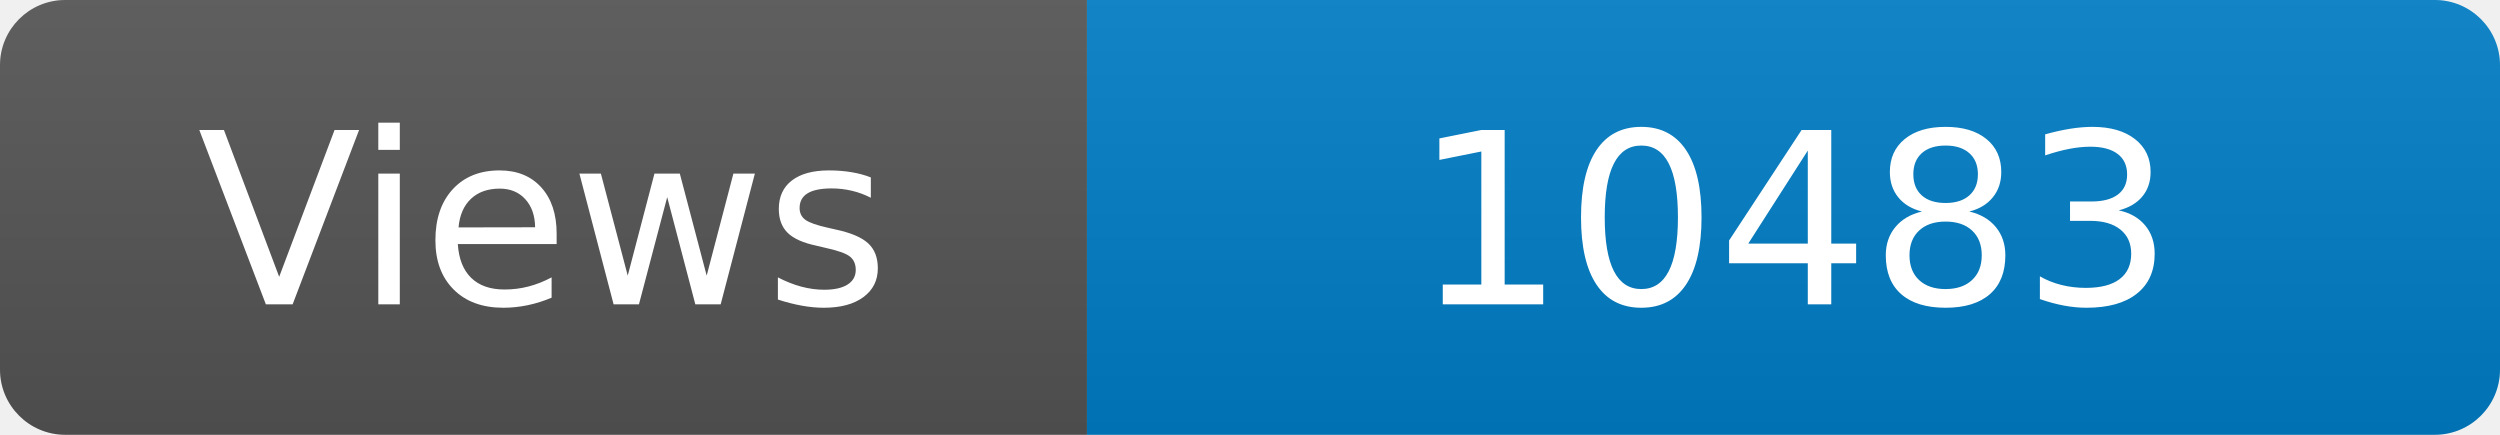
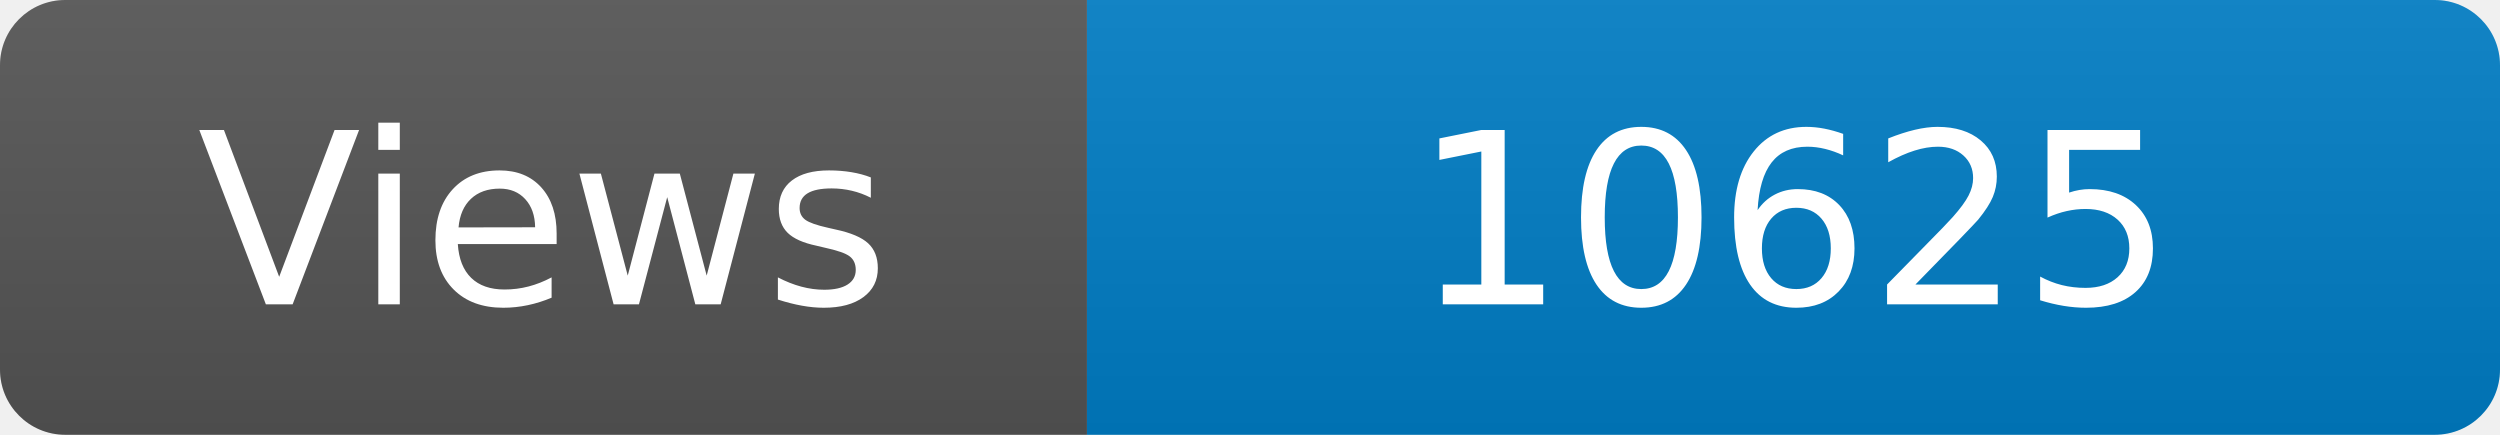
<svg xmlns="http://www.w3.org/2000/svg" width="115" height="20" role="img" aria-label="Maintained?: yes">
  <linearGradient id="s" x2="0" y2="100%">
    <stop offset="0" stop-color="#bbb" stop-opacity=".1" />
    <stop offset="1" stop-opacity=".1" />
  </linearGradient>
  <clipPath id="r">
    <rect width="115" height="20" rx="3" fill="#fff" />
  </clipPath>
  <g clip-path="url(#r)">
    <rect width="50" height="20" fill="#555" />
    <rect x="50" width="160" height="20" fill="#007ec6" />
    <rect width="115" height="20" fill="url(#s)" />
  </g>
  <g fill="#fff" text-anchor="middle" font-family="Verdana,Geneva,DejaVu Sans,sans-serif" font-size="110">
    <text x="250" y="140" transform="scale(.1)" fill="#fff">Views</text>
-     <text x="825" y="140" transform="scale(.1)" fill="#fff">10483</text>
+     <text x="825" y="140" transform="scale(.1)" fill="#fff">10625</text>
  </g>
</svg>
